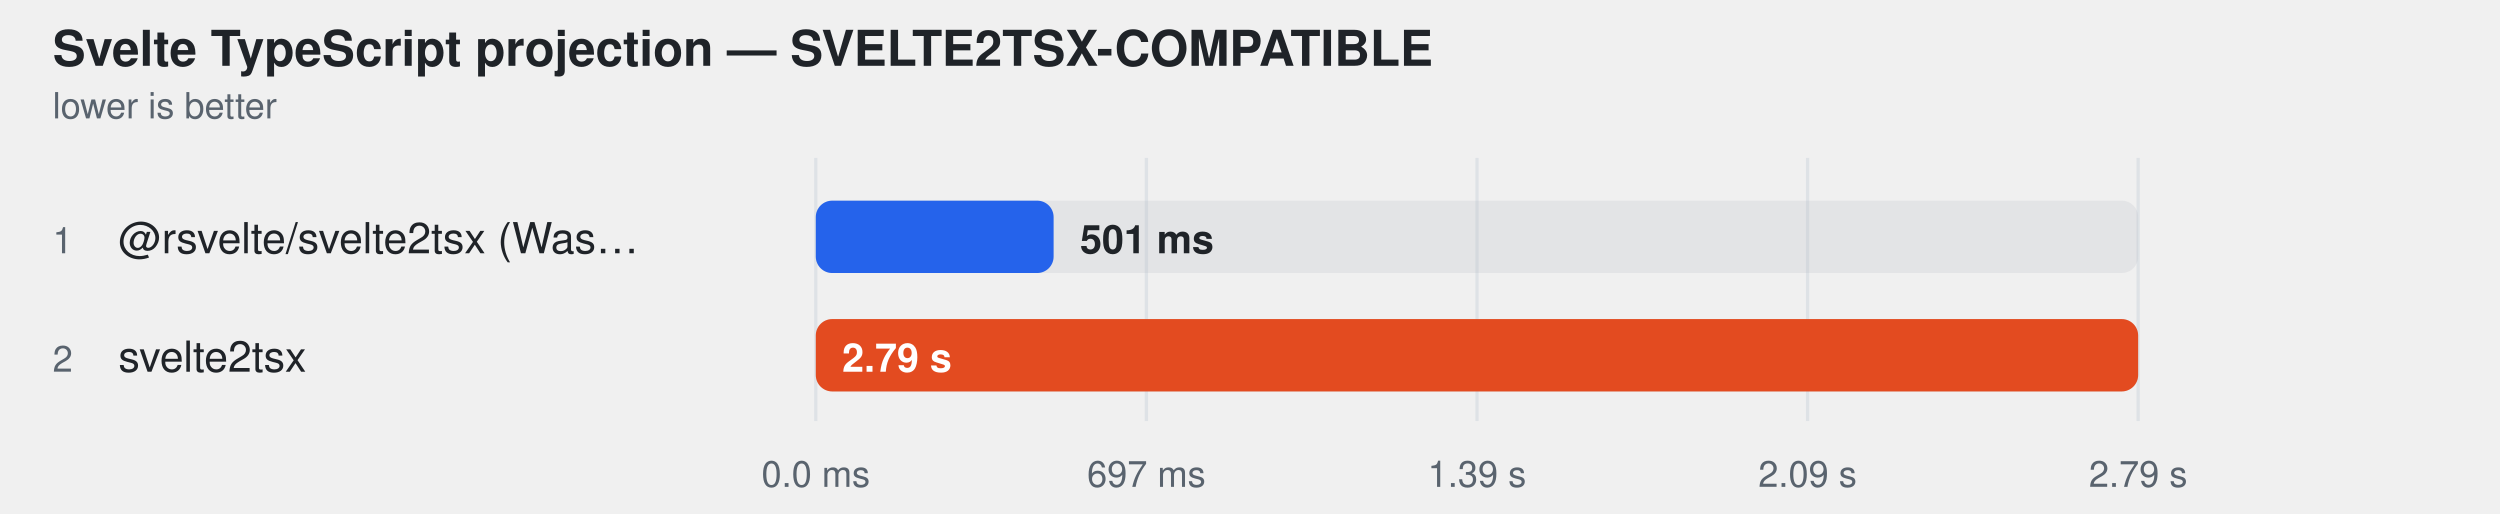
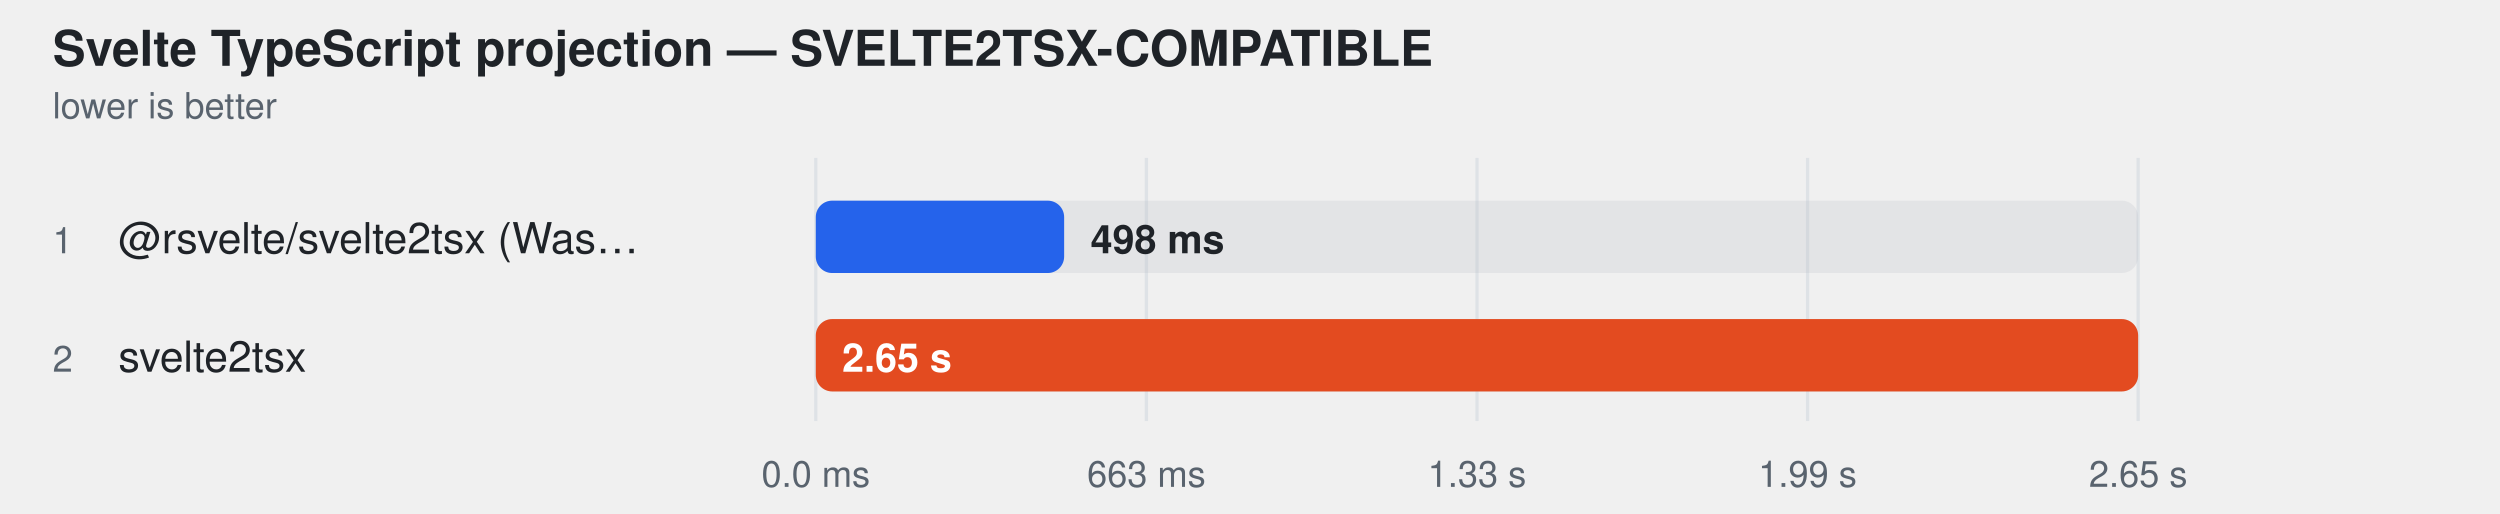
<svg xmlns="http://www.w3.org/2000/svg" width="760" height="156" viewBox="0 0 760 156" role="img" aria-label="Svelte TypeScript projection — SVELTE2TSX-COMPATIBLE">
  <style>
    text { font-family: -apple-system, BlinkMacSystemFont, "Segoe UI", Helvetica, Arial, sans-serif; }
  </style>
  <text fill="#1f2328" x="16" y="20" font-size="15" font-weight="600">Svelte TypeScript projection — SVELTE2TSX-COMPATIBLE</text>
  <text fill="#59636e" x="16" y="36" font-size="11">lower is better</text>
  <line x1="248" y1="48" x2="248" y2="128" stroke="#d0d7de" stroke-opacity="0.55" />
  <text fill="#59636e" x="248" y="148" text-anchor="middle" font-size="11">0.0 ms</text>
  <line x1="348.5" y1="48" x2="348.5" y2="128" stroke="#d0d7de" stroke-opacity="0.55" />
-   <text fill="#59636e" x="348.5" y="148" text-anchor="middle" font-size="11">697 ms</text>
+   <text fill="#59636e" x="348.5" y="148" text-anchor="middle" font-size="11">663 ms</text>
  <line x1="449" y1="48" x2="449" y2="128" stroke="#d0d7de" stroke-opacity="0.55" />
-   <text fill="#59636e" x="449" y="148" text-anchor="middle" font-size="11">1.39 s</text>
+   <text fill="#59636e" x="449" y="148" text-anchor="middle" font-size="11">1.33 s</text>
  <line x1="549.5" y1="48" x2="549.5" y2="128" stroke="#d0d7de" stroke-opacity="0.55" />
-   <text fill="#59636e" x="549.5" y="148" text-anchor="middle" font-size="11">2.09 s</text>
+   <text fill="#59636e" x="549.5" y="148" text-anchor="middle" font-size="11">1.99 s</text>
  <line x1="650" y1="48" x2="650" y2="128" stroke="#d0d7de" stroke-opacity="0.55" />
-   <text fill="#59636e" x="650" y="148" text-anchor="middle" font-size="11">2.79 s</text>
+   <text fill="#59636e" x="650" y="148" text-anchor="middle" font-size="11">2.65 s</text>
  <text fill="#59636e" x="16" y="77" font-size="11">1</text>
  <text fill="#1f2328" x="36" y="77" font-size="13">@rsvelte/svelte2tsx (Was…</text>
  <rect x="248" y="61" width="402" height="22" rx="5" fill="#afb8c133" />
-   <rect x="248" y="61" width="72.3" height="22" rx="5" fill="#2563eb" />
-   <text fill="#1f2328" x="328.323" y="77" font-size="12" font-weight="600">501 ms</text>
+   <rect x="248" y="61" width="75.5" height="22" rx="5" fill="#2563eb" />
+   <text fill="#1f2328" x="331.538" y="77" font-size="12" font-weight="600">498 ms</text>
  <text fill="#59636e" x="16" y="113" font-size="11">2</text>
  <text fill="#1f2328" x="36" y="113" font-size="13">svelte2tsx</text>
  <rect x="248" y="97" width="402" height="22" rx="5" fill="#afb8c133" />
  <rect x="248" y="97" width="402.0" height="22" rx="5" fill="#e34b20" />
-   <text fill="#ffffff" x="256" y="113" font-size="12" font-weight="600">2.79 s</text>
+   <text fill="#ffffff" x="256" y="113" font-size="12" font-weight="600">2.65 s</text>
</svg>
